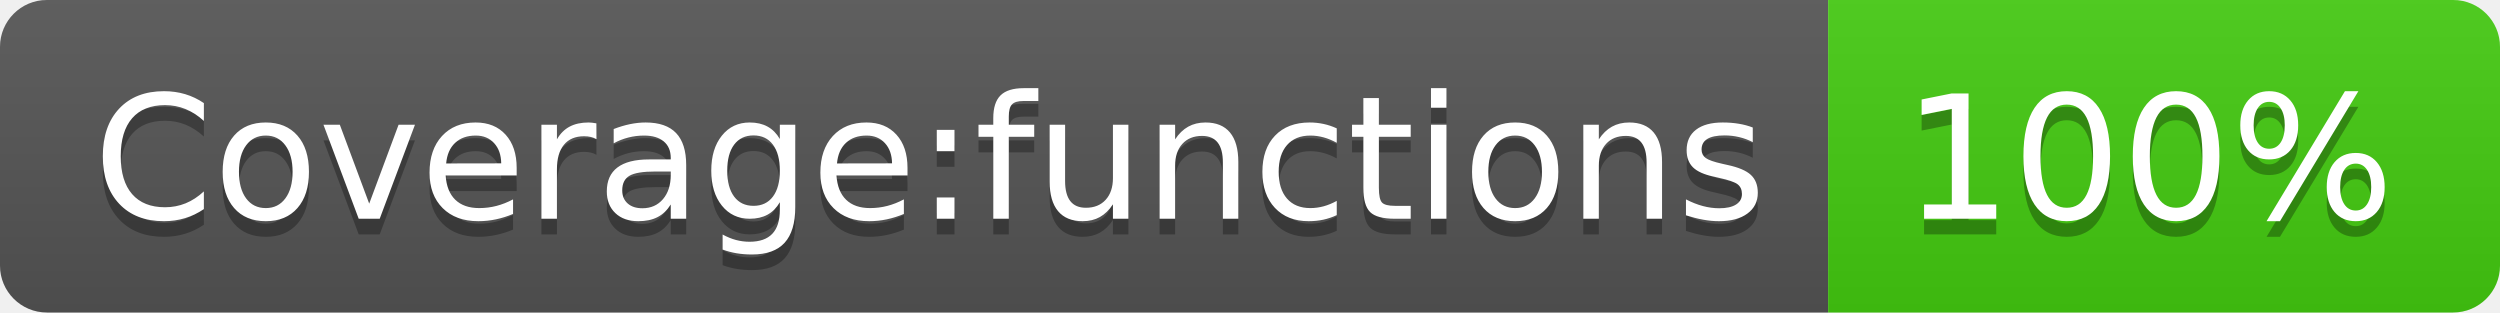
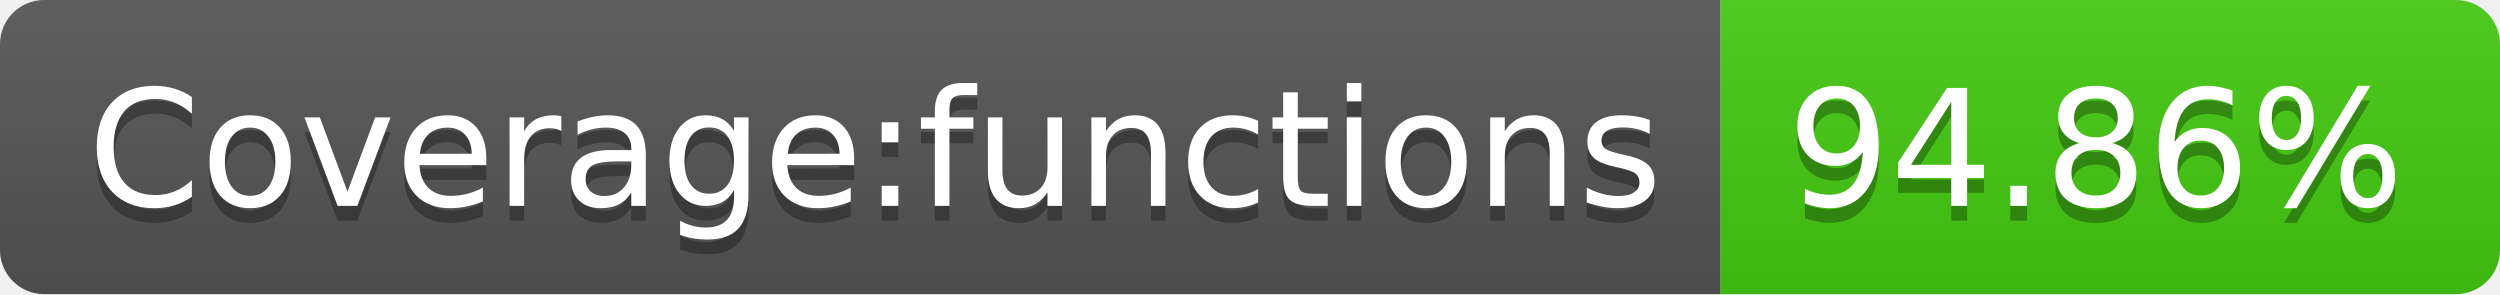
- <svg xmlns="http://www.w3.org/2000/svg" width="160" height="20" role="img" aria-label="Coverage:functions: 100%">
+ <svg xmlns="http://www.w3.org/2000/svg" width="170" height="20" role="img" aria-label="Coverage:functions: 94.86%">
  <linearGradient id="s" x2="0" y2="100%">
    <stop offset="0" stop-color="#bbb" stop-opacity=".1" />
    <stop offset="1" stop-opacity=".1" />
  </linearGradient>
  <clipPath id="r">
-     <rect width="160" height="20" rx="3" fill="#fff" />
+     <rect width="170" height="20" rx="3" fill="#fff" />
  </clipPath>
  <g clip-path="url(#r)">
    <rect width="117" height="20" fill="#555" />
-     <rect x="117" width="43" height="20" fill="#4c1" />
-     <rect width="160" height="20" fill="url(#s)" />
+     <rect x="117" width="53" height="20" fill="#4c1" />
+     <rect width="170" height="20" fill="url(#s)" />
  </g>
  <g fill="#fff" text-anchor="middle" font-family="Verdana,Geneva,DejaVu Sans,sans-serif" text-rendering="geometricPrecision" font-size="110">
    <text aria-hidden="true" x="595" y="150" fill="#010101" fill-opacity=".3" transform="scale(.1)" textLength="1070">Coverage:functions</text>
    <text x="595" y="140" transform="scale(.1)" fill="#fff" textLength="1070">Coverage:functions</text>
-     <text aria-hidden="true" x="1375" y="150" fill="#010101" fill-opacity=".3" transform="scale(.1)" textLength="330">100%</text>
-     <text x="1375" y="140" transform="scale(.1)" fill="#fff" textLength="330">100%</text>
+     <text aria-hidden="true" x="1425" y="150" fill="#010101" fill-opacity=".3" transform="scale(.1)" textLength="430">94.86%</text>
+     <text x="1425" y="140" transform="scale(.1)" fill="#fff" textLength="430">94.86%</text>
  </g>
</svg>
